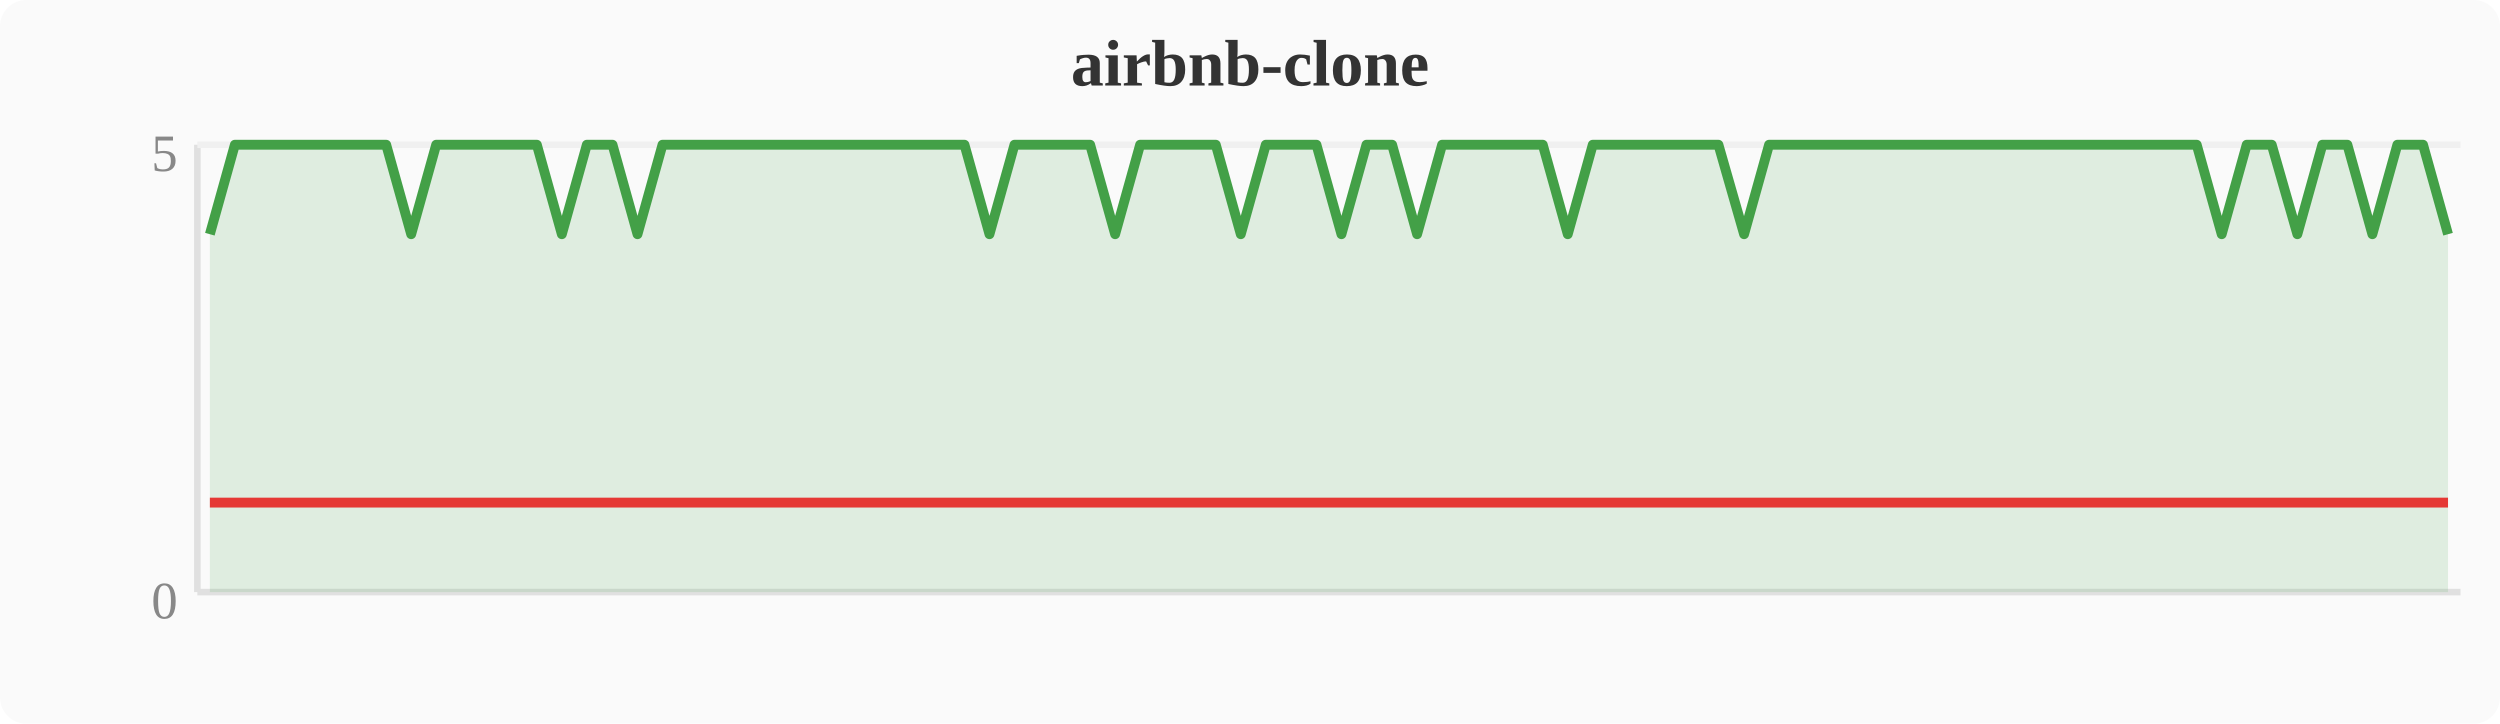
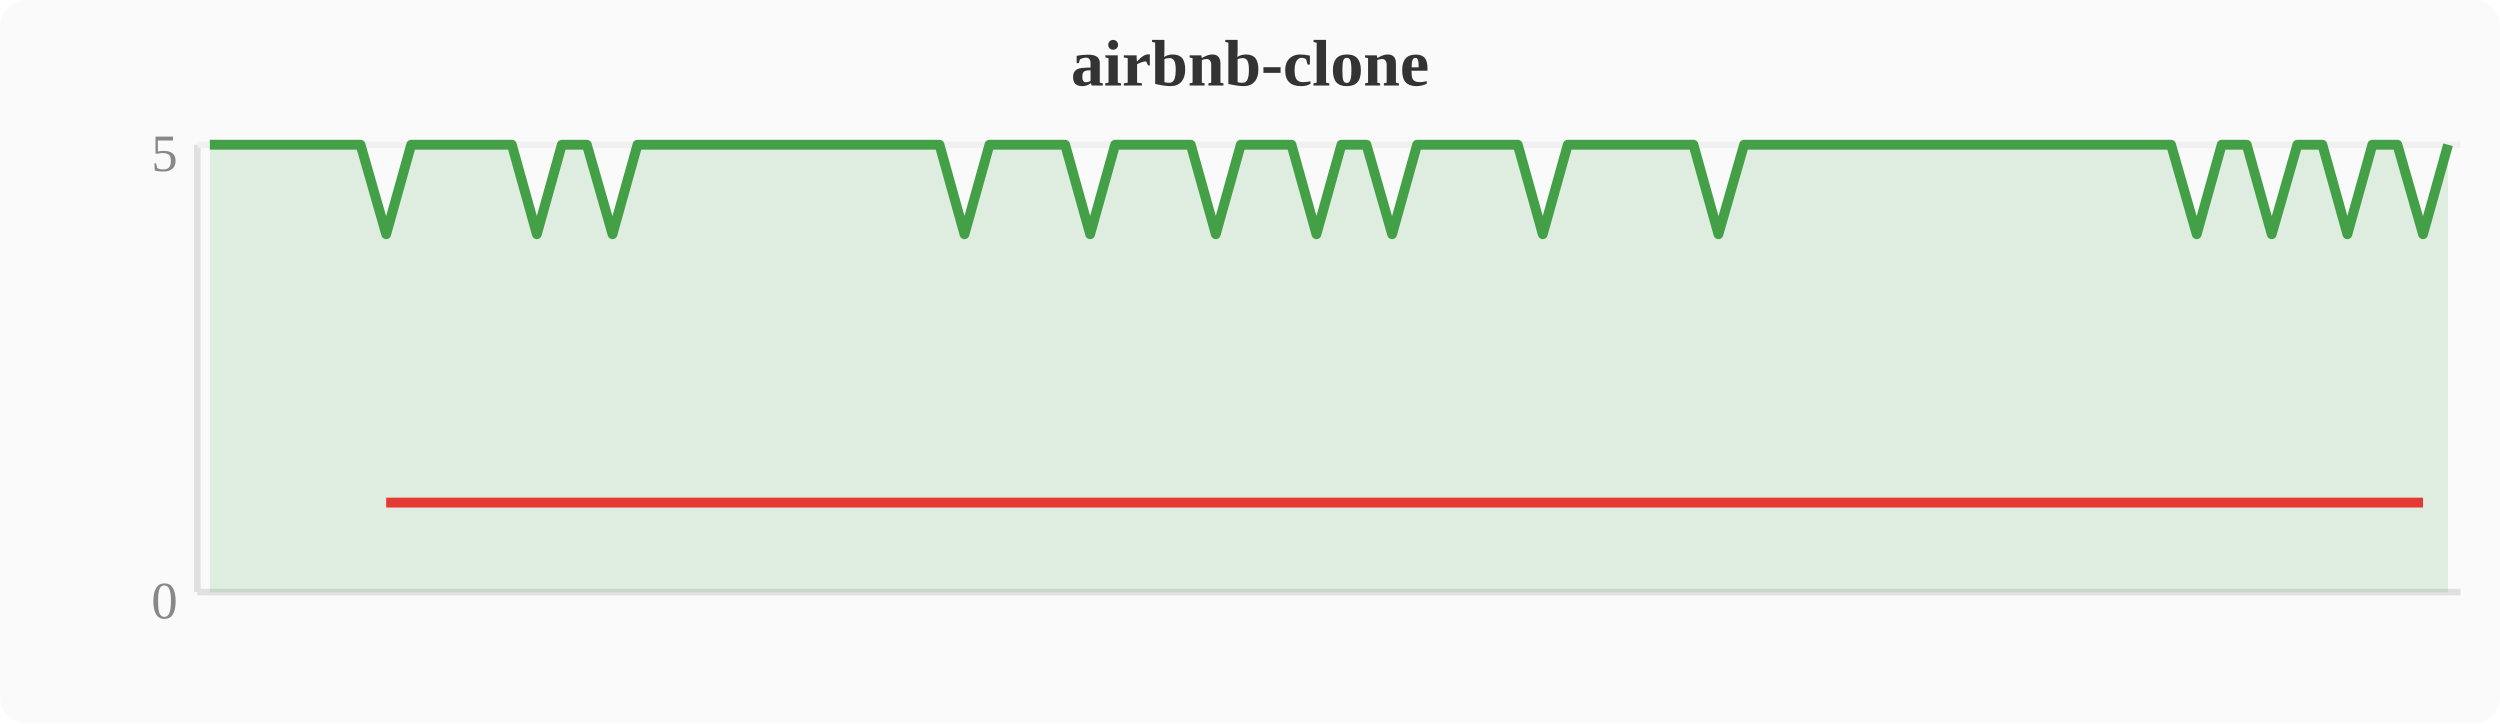
<svg xmlns="http://www.w3.org/2000/svg" width="380" height="110" viewBox="0 0 380 110">
  <rect width="380" height="110" fill="#fafafa" rx="4" />
  <text x="190" y="13" text-anchor="middle" font-size="10" font-weight="bold" fill="#333">airbnb-clone</text>
  <line x1="30" y1="22" x2="30" y2="90" stroke="#e0e0e0" stroke-width="1" />
  <line x1="30" y1="90" x2="374" y2="90" stroke="#e0e0e0" stroke-width="1" />
  <line x1="30" y1="22" x2="374" y2="22" stroke="#f0f0f0" stroke-width="1" />
  <text x="27" y="94" text-anchor="end" font-size="8" fill="#888">0</text>
  <text x="27" y="26" text-anchor="end" font-size="8" fill="#888">5</text>
-   <polygon points="31.9,35.6 35.7,22.0 39.6,22.0 43.4,22.0 47.2,22.0 51.0,22.0 54.8,22.0 58.7,22.0 62.5,35.6 66.3,22.0 70.1,22.0 74.0,22.0 77.8,22.0 81.6,22.0 85.4,35.6 89.2,22.0 93.1,22.0 96.9,35.6 100.7,22.0 104.5,22.0 108.4,22.0 112.2,22.0 116.0,22.0 119.8,22.0 123.6,22.0 127.5,22.0 131.3,22.0 135.1,22.0 138.9,22.0 142.8,22.0 146.6,22.0 150.4,35.6 154.2,22.0 158.0,22.0 161.9,22.0 165.7,22.0 169.5,35.6 173.3,22.0 177.2,22.0 181.0,22.0 184.8,22.0 188.6,35.6 192.4,22.0 196.3,22.0 200.1,22.0 203.9,35.6 207.7,22.0 211.6,22.0 215.4,35.6 219.2,22.0 223.0,22.0 226.8,22.0 230.7,22.0 234.5,22.0 238.3,35.6 242.1,22.0 246.0,22.0 249.8,22.0 253.6,22.0 257.4,22.0 261.2,22.0 265.1,35.6 268.9,22.0 272.7,22.0 276.5,22.0 280.4,22.0 284.2,22.0 288.0,22.0 291.8,22.0 295.6,22.0 299.5,22.0 303.3,22.0 307.1,22.0 310.9,22.0 314.8,22.0 318.6,22.0 322.4,22.0 326.2,22.0 330.0,22.0 333.9,22.0 337.7,35.6 341.5,22.0 345.3,22.0 349.2,35.6 353.0,22.0 356.8,22.0 360.6,35.6 364.4,22.0 368.3,22.0 372.1,35.6 372.1,90 31.9,90" fill="#43a047" opacity="0.15" />
-   <polyline points="31.9,35.6 35.7,22.0 39.6,22.0 43.4,22.0 47.2,22.0 51.0,22.0 54.8,22.0 58.7,22.0 62.5,35.6 66.3,22.0 70.1,22.0 74.0,22.0 77.8,22.0 81.6,22.0 85.4,35.6 89.2,22.0 93.1,22.0 96.9,35.6 100.7,22.0 104.5,22.0 108.4,22.0 112.2,22.0 116.0,22.0 119.8,22.0 123.6,22.0 127.5,22.0 131.3,22.0 135.1,22.0 138.9,22.0 142.8,22.0 146.6,22.0 150.4,35.6 154.2,22.0 158.0,22.0 161.9,22.0 165.7,22.0 169.5,35.6 173.3,22.0 177.2,22.0 181.0,22.0 184.8,22.0 188.6,35.6 192.4,22.0 196.3,22.0 200.1,22.0 203.9,35.6 207.7,22.0 211.6,22.0 215.4,35.6 219.2,22.0 223.0,22.0 226.8,22.0 230.7,22.0 234.5,22.0 238.3,35.6 242.1,22.0 246.0,22.0 249.8,22.0 253.6,22.0 257.4,22.0 261.2,22.0 265.1,35.6 268.9,22.0 272.7,22.0 276.5,22.0 280.4,22.0 284.2,22.0 288.0,22.0 291.8,22.0 295.6,22.0 299.5,22.0 303.3,22.0 307.1,22.0 310.9,22.0 314.8,22.0 318.6,22.0 322.4,22.0 326.2,22.0 330.0,22.0 333.9,22.0 337.7,35.6 341.5,22.0 345.3,22.0 349.2,35.6 353.0,22.0 356.8,22.0 360.6,35.6 364.4,22.0 368.3,22.0 372.1,35.6" fill="none" stroke="#43a047" stroke-width="1.5" stroke-linejoin="round" />
-   <polyline points="31.9,76.4 62.5,76.4 85.4,76.4 96.9,76.4 150.4,76.4 169.5,76.4 188.6,76.4 203.9,76.4 215.4,76.4 238.3,76.4 265.1,76.4 337.7,76.4 349.2,76.4 360.6,76.4 372.1,76.4" fill="none" stroke="#e53935" stroke-width="1.5" stroke-linejoin="round" />
+   <polygon points="31.9,22.0 35.7,22.0 39.6,22.0 43.4,22.0 47.2,22.0 51.0,22.0 54.8,22.0 58.7,35.6 62.5,22.0 66.3,22.0 70.1,22.0 74.0,22.0 77.8,22.0 81.6,35.6 85.4,22.0 89.2,22.0 93.1,35.6 96.9,22.0 100.7,22.0 104.5,22.0 108.4,22.0 112.2,22.0 116.0,22.0 119.8,22.0 123.6,22.0 127.5,22.0 131.3,22.0 135.1,22.0 138.9,22.0 142.8,22.0 146.6,35.6 150.4,22.0 154.2,22.0 158.0,22.0 161.9,22.0 165.7,35.6 169.5,22.0 173.3,22.0 177.2,22.0 181.0,22.0 184.8,35.6 188.6,22.0 192.4,22.0 196.3,22.0 200.1,35.6 203.9,22.0 207.7,22.0 211.6,35.6 215.4,22.0 219.2,22.0 223.0,22.0 226.8,22.0 230.7,22.0 234.5,35.6 238.3,22.0 242.1,22.0 246.0,22.0 249.8,22.0 253.6,22.0 257.4,22.0 261.2,35.6 265.1,22.0 268.9,22.0 272.7,22.0 276.5,22.0 280.4,22.0 284.2,22.0 288.0,22.0 291.8,22.0 295.6,22.0 299.5,22.0 303.3,22.0 307.1,22.0 310.9,22.0 314.8,22.0 318.6,22.0 322.4,22.0 326.2,22.0 330.0,22.0 333.9,35.6 337.7,22.0 341.5,22.0 345.3,35.6 349.2,22.0 353.0,22.0 356.8,35.6 360.6,22.0 364.4,22.0 368.3,35.6 372.1,22.0 372.1,90 31.9,90" fill="#43a047" opacity="0.15" />
+   <polyline points="31.9,22.0 35.7,22.0 39.6,22.0 43.4,22.0 47.2,22.0 51.0,22.0 54.8,22.0 58.7,35.6 62.5,22.0 66.3,22.0 70.1,22.0 74.0,22.0 77.8,22.0 81.6,35.6 85.4,22.0 89.2,22.0 93.1,35.6 96.9,22.0 100.7,22.0 104.5,22.0 108.4,22.0 112.2,22.0 116.0,22.0 119.8,22.0 123.6,22.0 127.5,22.0 131.3,22.0 135.1,22.0 138.9,22.0 142.8,22.0 146.6,35.6 150.4,22.0 154.2,22.0 158.0,22.0 161.9,22.0 165.7,35.6 169.5,22.0 173.3,22.0 177.2,22.0 181.0,22.0 184.8,35.6 188.6,22.0 192.4,22.0 196.3,22.0 200.1,35.6 203.9,22.0 207.7,22.0 211.6,35.6 215.4,22.0 219.2,22.0 223.0,22.0 226.8,22.0 230.7,22.0 234.5,35.6 238.3,22.0 242.1,22.0 246.0,22.0 249.8,22.0 253.6,22.0 257.4,22.0 261.2,35.6 265.1,22.0 268.9,22.0 272.7,22.0 276.5,22.0 280.4,22.0 284.2,22.0 288.0,22.0 291.8,22.0 295.6,22.0 299.5,22.0 303.3,22.0 307.1,22.0 310.9,22.0 314.8,22.0 318.6,22.0 322.4,22.0 326.2,22.0 330.0,22.0 333.9,35.6 337.7,22.0 341.5,22.0 345.3,35.6 349.2,22.0 353.0,22.0 356.8,35.6 360.6,22.0 364.4,22.0 368.3,35.6 372.1,22.0" fill="none" stroke="#43a047" stroke-width="1.5" stroke-linejoin="round" />
+   <polyline points="58.7,76.4 81.6,76.4 93.1,76.4 146.6,76.4 165.7,76.4 184.8,76.4 200.1,76.4 211.6,76.4 234.5,76.4 261.2,76.4 333.9,76.4 345.3,76.4 356.8,76.4 368.3,76.4" fill="none" stroke="#e53935" stroke-width="1.5" stroke-linejoin="round" />
</svg>
